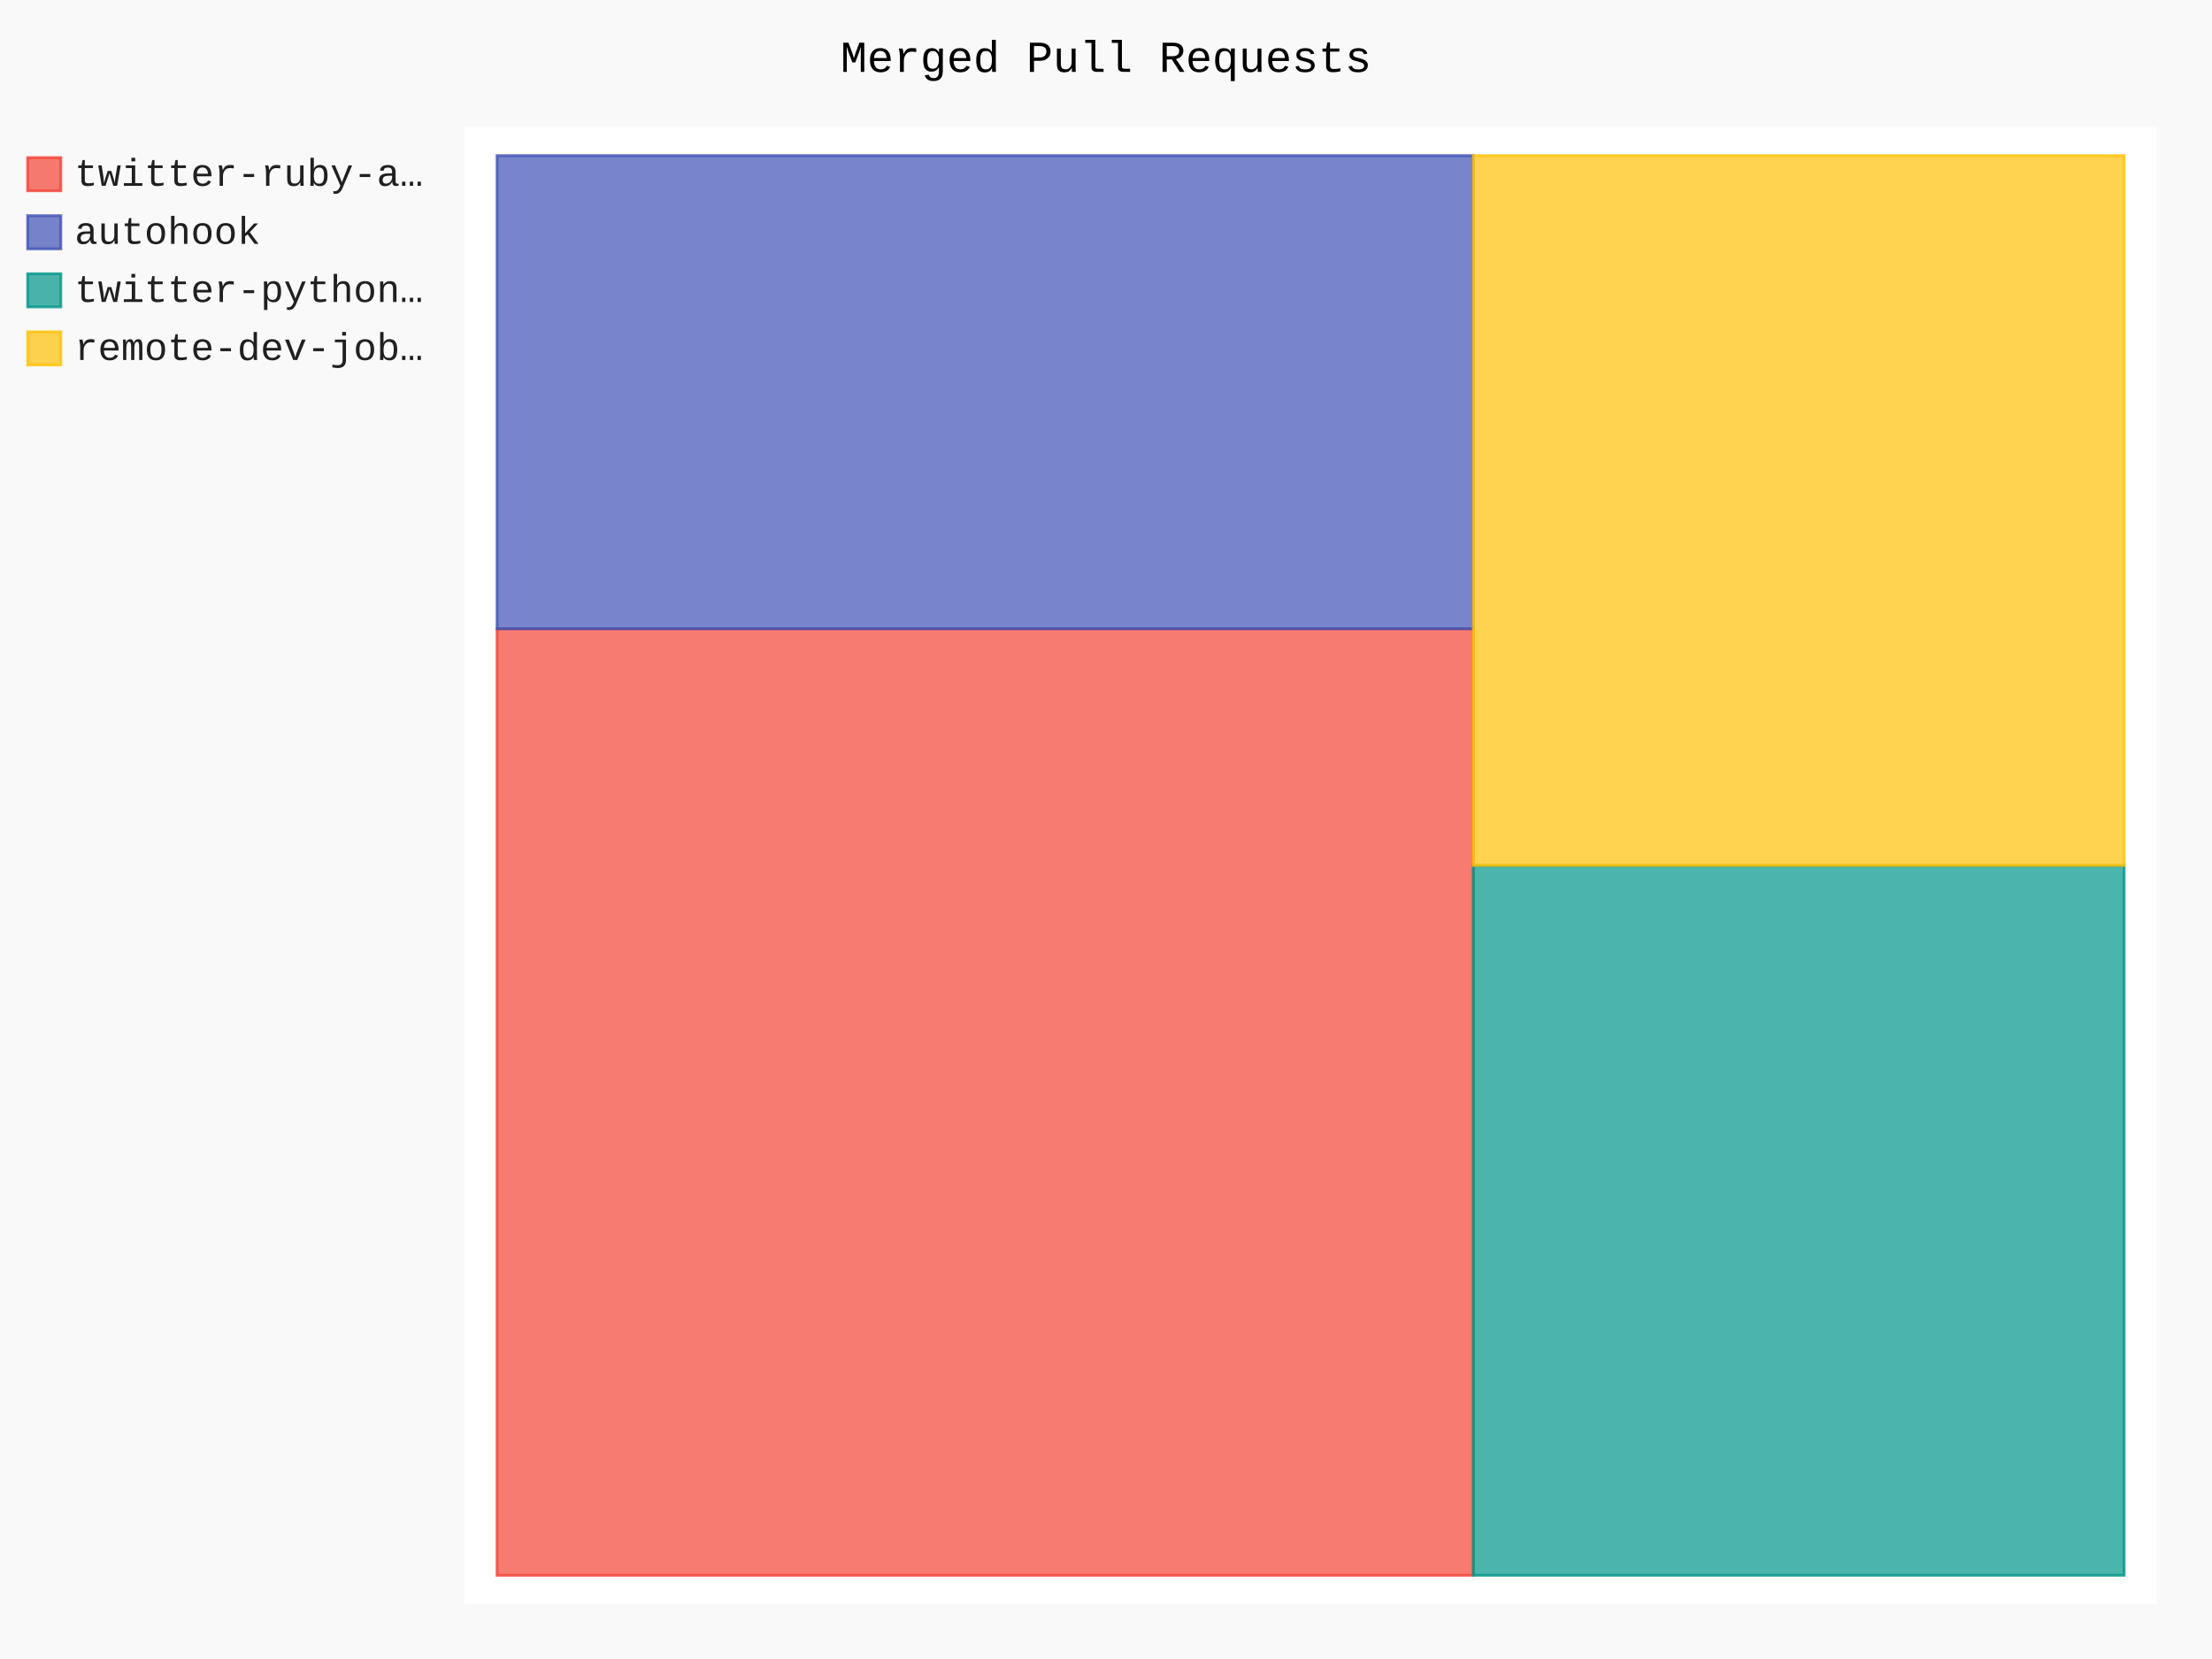
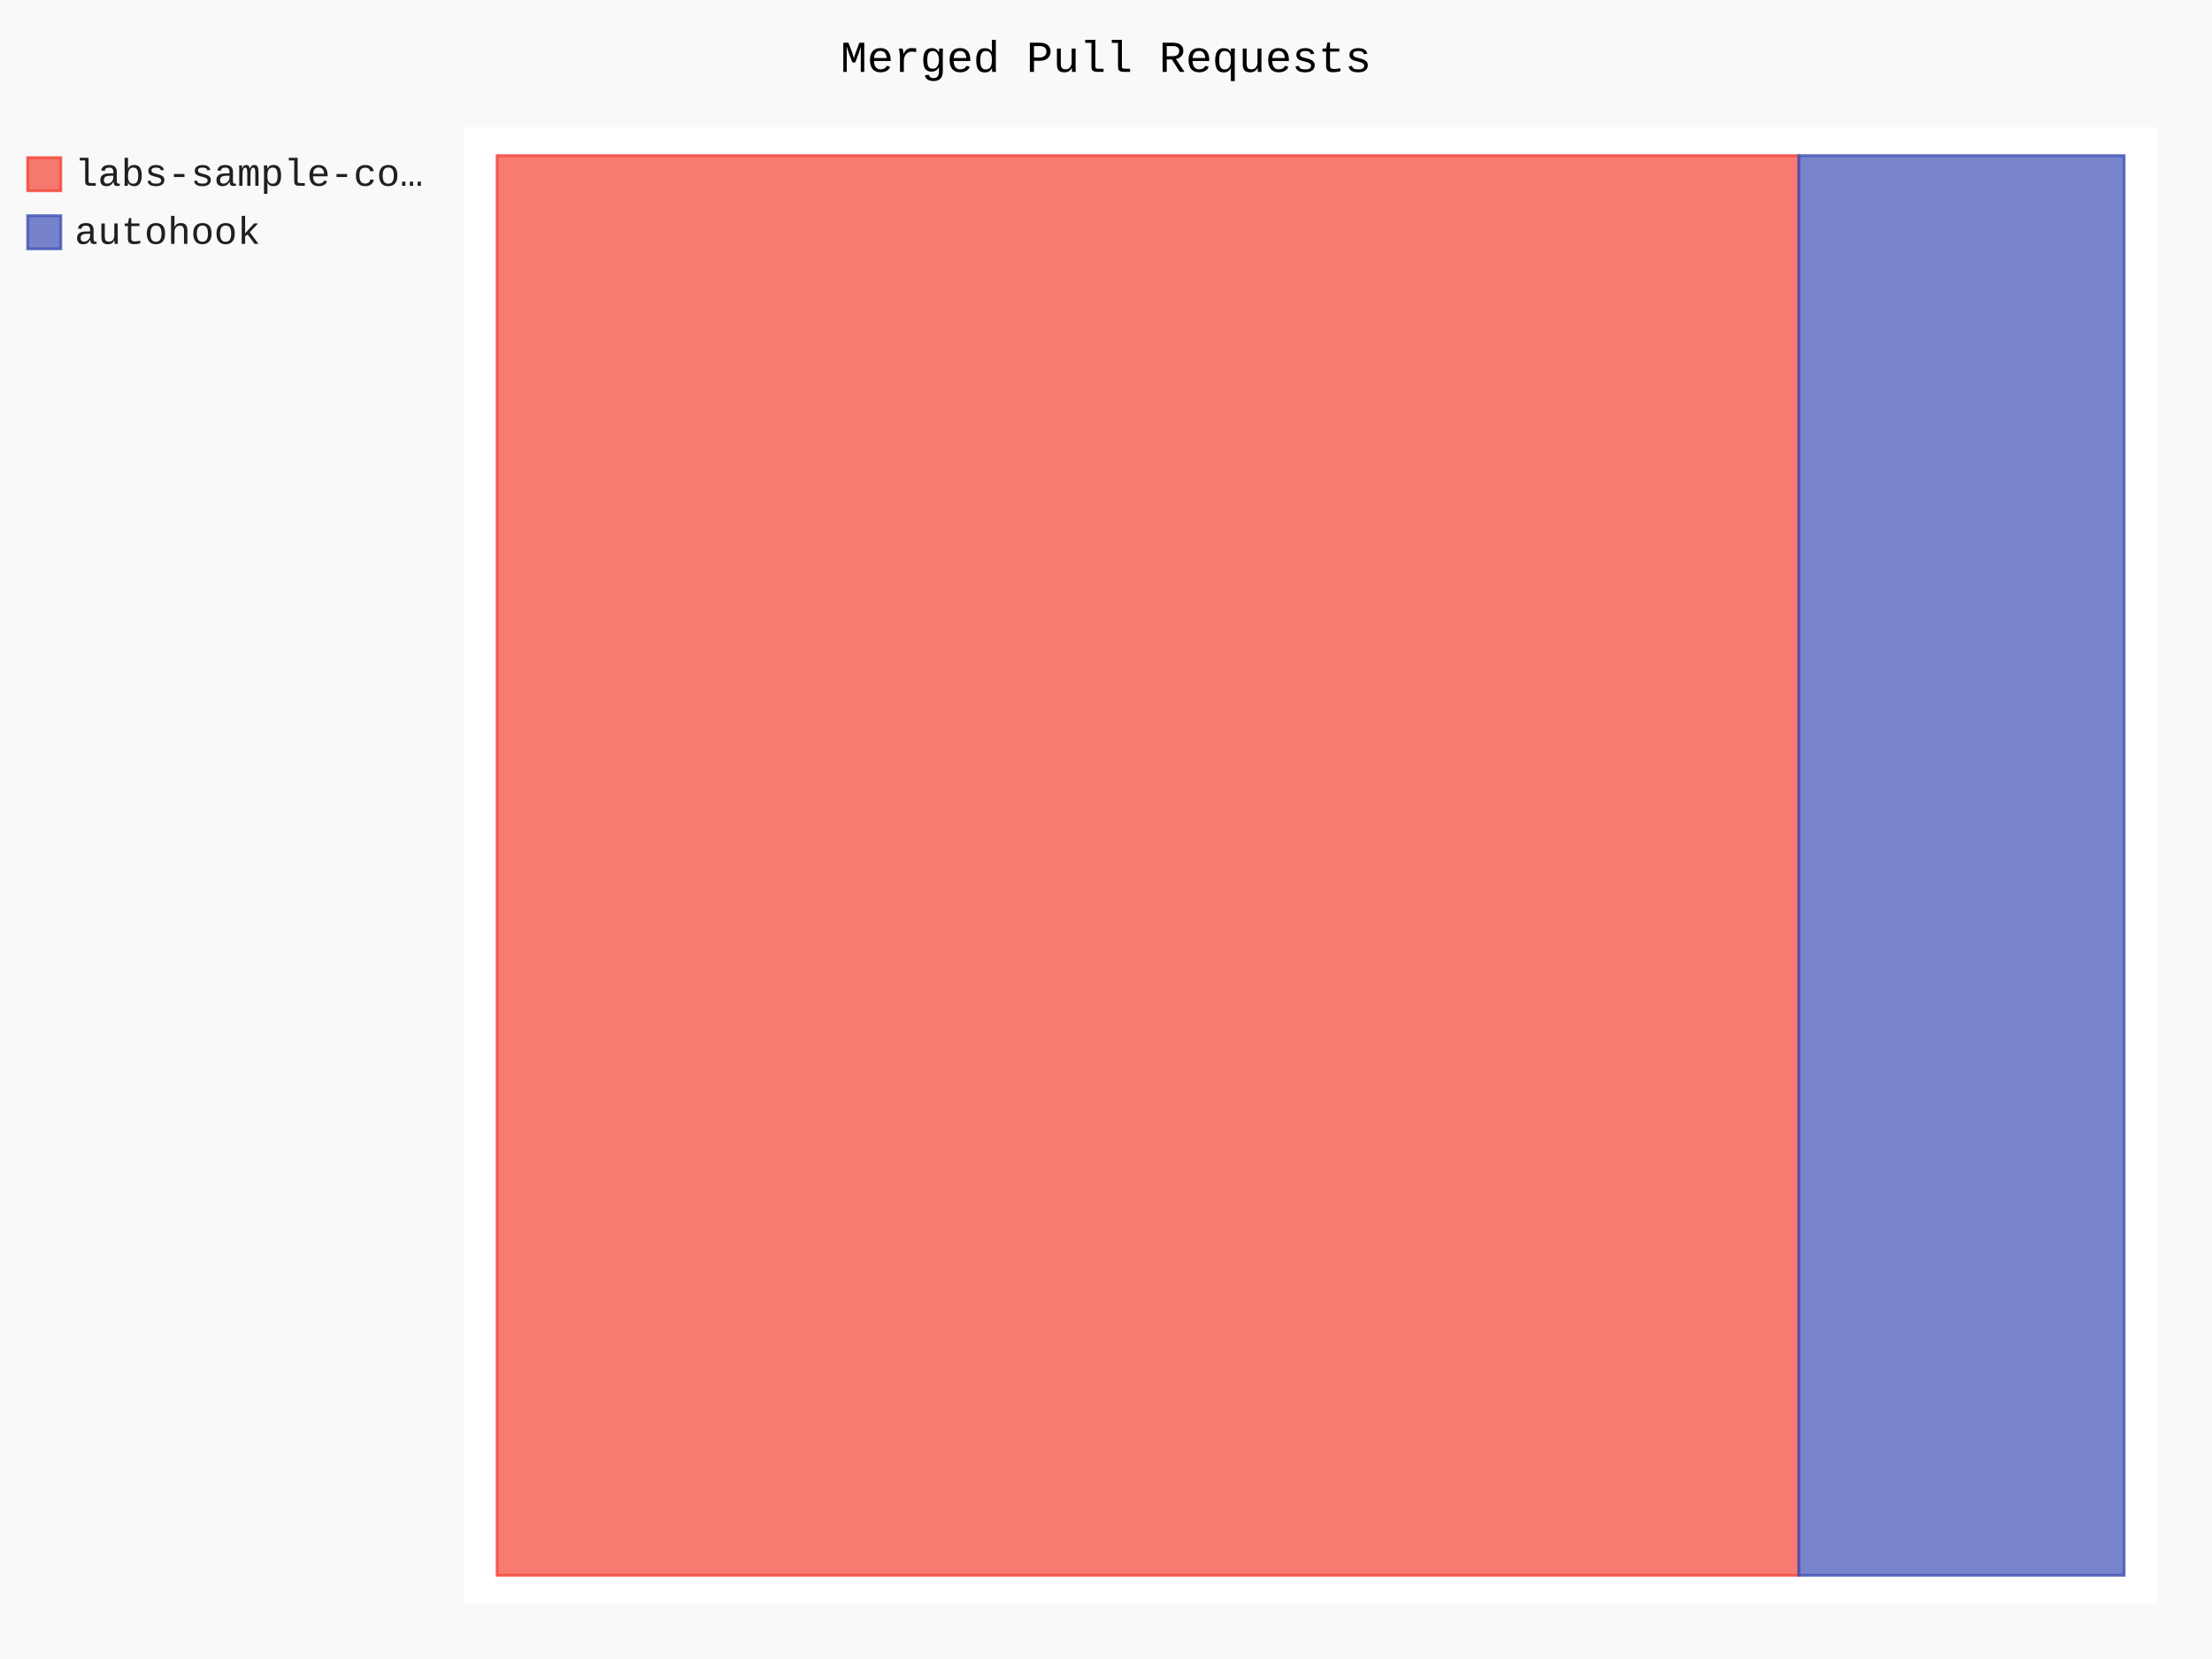
- <svg xmlns="http://www.w3.org/2000/svg" class="pygal-chart" id="chart-c0a0ab49-a77e-470d-85c7-318aacd3f42b" viewBox="0 0 800 600">
+ <svg xmlns="http://www.w3.org/2000/svg" class="pygal-chart" id="chart-cfb707b0-debd-4ef4-aa58-b9f1e7a6b6ce" viewBox="0 0 800 600">
  <defs>
-     <style type="text/css">#chart-c0a0ab49-a77e-470d-85c7-318aacd3f42b{-webkit-user-select:none;-webkit-font-smoothing:antialiased;font-family:Consolas,"Liberation Mono",Menlo,Courier,monospace}#chart-c0a0ab49-a77e-470d-85c7-318aacd3f42b .title{font-family:Consolas,"Liberation Mono",Menlo,Courier,monospace;font-size:16px}#chart-c0a0ab49-a77e-470d-85c7-318aacd3f42b .legends .legend text{font-family:Consolas,"Liberation Mono",Menlo,Courier,monospace;font-size:14px}#chart-c0a0ab49-a77e-470d-85c7-318aacd3f42b .axis text{font-family:Consolas,"Liberation Mono",Menlo,Courier,monospace;font-size:10px}#chart-c0a0ab49-a77e-470d-85c7-318aacd3f42b .axis text.major{font-family:Consolas,"Liberation Mono",Menlo,Courier,monospace;font-size:10px}#chart-c0a0ab49-a77e-470d-85c7-318aacd3f42b .text-overlay text.value{font-family:Consolas,"Liberation Mono",Menlo,Courier,monospace;font-size:16px}#chart-c0a0ab49-a77e-470d-85c7-318aacd3f42b .text-overlay text.label{font-family:Consolas,"Liberation Mono",Menlo,Courier,monospace;font-size:10px}#chart-c0a0ab49-a77e-470d-85c7-318aacd3f42b .tooltip{font-family:Consolas,"Liberation Mono",Menlo,Courier,monospace;font-size:14px}#chart-c0a0ab49-a77e-470d-85c7-318aacd3f42b text.no_data{font-family:Consolas,"Liberation Mono",Menlo,Courier,monospace;font-size:64px}
- #chart-c0a0ab49-a77e-470d-85c7-318aacd3f42b{background-color:rgba(249,249,249,1)}#chart-c0a0ab49-a77e-470d-85c7-318aacd3f42b path,#chart-c0a0ab49-a77e-470d-85c7-318aacd3f42b line,#chart-c0a0ab49-a77e-470d-85c7-318aacd3f42b rect,#chart-c0a0ab49-a77e-470d-85c7-318aacd3f42b circle{-webkit-transition:150ms;-moz-transition:150ms;transition:150ms}#chart-c0a0ab49-a77e-470d-85c7-318aacd3f42b .graph &gt; .background{fill:rgba(249,249,249,1)}#chart-c0a0ab49-a77e-470d-85c7-318aacd3f42b .plot &gt; .background{fill:rgba(255,255,255,1)}#chart-c0a0ab49-a77e-470d-85c7-318aacd3f42b .graph{fill:rgba(0,0,0,.87)}#chart-c0a0ab49-a77e-470d-85c7-318aacd3f42b text.no_data{fill:rgba(0,0,0,1)}#chart-c0a0ab49-a77e-470d-85c7-318aacd3f42b .title{fill:rgba(0,0,0,1)}#chart-c0a0ab49-a77e-470d-85c7-318aacd3f42b .legends .legend text{fill:rgba(0,0,0,.87)}#chart-c0a0ab49-a77e-470d-85c7-318aacd3f42b .legends .legend:hover text{fill:rgba(0,0,0,1)}#chart-c0a0ab49-a77e-470d-85c7-318aacd3f42b .axis .line{stroke:rgba(0,0,0,1)}#chart-c0a0ab49-a77e-470d-85c7-318aacd3f42b .axis .guide.line{stroke:rgba(0,0,0,.54)}#chart-c0a0ab49-a77e-470d-85c7-318aacd3f42b .axis .major.line{stroke:rgba(0,0,0,.87)}#chart-c0a0ab49-a77e-470d-85c7-318aacd3f42b .axis text.major{fill:rgba(0,0,0,1)}#chart-c0a0ab49-a77e-470d-85c7-318aacd3f42b .axis.y .guides:hover .guide.line,#chart-c0a0ab49-a77e-470d-85c7-318aacd3f42b .line-graph .axis.x .guides:hover .guide.line,#chart-c0a0ab49-a77e-470d-85c7-318aacd3f42b .stackedline-graph .axis.x .guides:hover .guide.line,#chart-c0a0ab49-a77e-470d-85c7-318aacd3f42b .xy-graph .axis.x .guides:hover .guide.line{stroke:rgba(0,0,0,1)}#chart-c0a0ab49-a77e-470d-85c7-318aacd3f42b .axis .guides:hover text{fill:rgba(0,0,0,1)}#chart-c0a0ab49-a77e-470d-85c7-318aacd3f42b .reactive{fill-opacity:.7;stroke-opacity:.8}#chart-c0a0ab49-a77e-470d-85c7-318aacd3f42b .ci{stroke:rgba(0,0,0,.87)}#chart-c0a0ab49-a77e-470d-85c7-318aacd3f42b .reactive.active,#chart-c0a0ab49-a77e-470d-85c7-318aacd3f42b .active .reactive{fill-opacity:.8;stroke-opacity:.9;stroke-width:4}#chart-c0a0ab49-a77e-470d-85c7-318aacd3f42b .ci .reactive.active{stroke-width:1.5}#chart-c0a0ab49-a77e-470d-85c7-318aacd3f42b .series text{fill:rgba(0,0,0,1)}#chart-c0a0ab49-a77e-470d-85c7-318aacd3f42b .tooltip rect{fill:rgba(255,255,255,1);stroke:rgba(0,0,0,1);-webkit-transition:opacity 150ms;-moz-transition:opacity 150ms;transition:opacity 150ms}#chart-c0a0ab49-a77e-470d-85c7-318aacd3f42b .tooltip .label{fill:rgba(0,0,0,.87)}#chart-c0a0ab49-a77e-470d-85c7-318aacd3f42b .tooltip .label{fill:rgba(0,0,0,.87)}#chart-c0a0ab49-a77e-470d-85c7-318aacd3f42b .tooltip .legend{font-size:.8em;fill:rgba(0,0,0,.54)}#chart-c0a0ab49-a77e-470d-85c7-318aacd3f42b .tooltip .x_label{font-size:.6em;fill:rgba(0,0,0,1)}#chart-c0a0ab49-a77e-470d-85c7-318aacd3f42b .tooltip .xlink{font-size:.5em;text-decoration:underline}#chart-c0a0ab49-a77e-470d-85c7-318aacd3f42b .tooltip .value{font-size:1.5em}#chart-c0a0ab49-a77e-470d-85c7-318aacd3f42b .bound{font-size:.5em}#chart-c0a0ab49-a77e-470d-85c7-318aacd3f42b .max-value{font-size:.75em;fill:rgba(0,0,0,.54)}#chart-c0a0ab49-a77e-470d-85c7-318aacd3f42b .map-element{fill:rgba(255,255,255,1);stroke:rgba(0,0,0,.54) !important}#chart-c0a0ab49-a77e-470d-85c7-318aacd3f42b .map-element .reactive{fill-opacity:inherit;stroke-opacity:inherit}#chart-c0a0ab49-a77e-470d-85c7-318aacd3f42b .color-0,#chart-c0a0ab49-a77e-470d-85c7-318aacd3f42b .color-0 a:visited{stroke:#F44336;fill:#F44336}#chart-c0a0ab49-a77e-470d-85c7-318aacd3f42b .color-1,#chart-c0a0ab49-a77e-470d-85c7-318aacd3f42b .color-1 a:visited{stroke:#3F51B5;fill:#3F51B5}#chart-c0a0ab49-a77e-470d-85c7-318aacd3f42b .color-2,#chart-c0a0ab49-a77e-470d-85c7-318aacd3f42b .color-2 a:visited{stroke:#009688;fill:#009688}#chart-c0a0ab49-a77e-470d-85c7-318aacd3f42b .color-3,#chart-c0a0ab49-a77e-470d-85c7-318aacd3f42b .color-3 a:visited{stroke:#FFC107;fill:#FFC107}#chart-c0a0ab49-a77e-470d-85c7-318aacd3f42b .text-overlay .color-0 text{fill:black}#chart-c0a0ab49-a77e-470d-85c7-318aacd3f42b .text-overlay .color-1 text{fill:black}#chart-c0a0ab49-a77e-470d-85c7-318aacd3f42b .text-overlay .color-2 text{fill:black}#chart-c0a0ab49-a77e-470d-85c7-318aacd3f42b .text-overlay .color-3 text{fill:black}
- #chart-c0a0ab49-a77e-470d-85c7-318aacd3f42b text.no_data{text-anchor:middle}#chart-c0a0ab49-a77e-470d-85c7-318aacd3f42b .guide.line{fill:none}#chart-c0a0ab49-a77e-470d-85c7-318aacd3f42b .centered{text-anchor:middle}#chart-c0a0ab49-a77e-470d-85c7-318aacd3f42b .title{text-anchor:middle}#chart-c0a0ab49-a77e-470d-85c7-318aacd3f42b .legends .legend text{fill-opacity:1}#chart-c0a0ab49-a77e-470d-85c7-318aacd3f42b .axis.x text{text-anchor:middle}#chart-c0a0ab49-a77e-470d-85c7-318aacd3f42b .axis.x:not(.web) text[transform]{text-anchor:start}#chart-c0a0ab49-a77e-470d-85c7-318aacd3f42b .axis.x:not(.web) text[transform].backwards{text-anchor:end}#chart-c0a0ab49-a77e-470d-85c7-318aacd3f42b .axis.y text{text-anchor:end}#chart-c0a0ab49-a77e-470d-85c7-318aacd3f42b .axis.y text[transform].backwards{text-anchor:start}#chart-c0a0ab49-a77e-470d-85c7-318aacd3f42b .axis.y2 text{text-anchor:start}#chart-c0a0ab49-a77e-470d-85c7-318aacd3f42b .axis.y2 text[transform].backwards{text-anchor:end}#chart-c0a0ab49-a77e-470d-85c7-318aacd3f42b .axis .guide.line{stroke-dasharray:4,4}#chart-c0a0ab49-a77e-470d-85c7-318aacd3f42b .axis .major.guide.line{stroke-dasharray:6,6}#chart-c0a0ab49-a77e-470d-85c7-318aacd3f42b .horizontal .axis.y .guide.line,#chart-c0a0ab49-a77e-470d-85c7-318aacd3f42b .horizontal .axis.y2 .guide.line,#chart-c0a0ab49-a77e-470d-85c7-318aacd3f42b .vertical .axis.x .guide.line{opacity:0}#chart-c0a0ab49-a77e-470d-85c7-318aacd3f42b .horizontal .axis.always_show .guide.line,#chart-c0a0ab49-a77e-470d-85c7-318aacd3f42b .vertical .axis.always_show .guide.line{opacity:1 !important}#chart-c0a0ab49-a77e-470d-85c7-318aacd3f42b .axis.y .guides:hover .guide.line,#chart-c0a0ab49-a77e-470d-85c7-318aacd3f42b .axis.y2 .guides:hover .guide.line,#chart-c0a0ab49-a77e-470d-85c7-318aacd3f42b .axis.x .guides:hover .guide.line{opacity:1}#chart-c0a0ab49-a77e-470d-85c7-318aacd3f42b .axis .guides:hover text{opacity:1}#chart-c0a0ab49-a77e-470d-85c7-318aacd3f42b .nofill{fill:none}#chart-c0a0ab49-a77e-470d-85c7-318aacd3f42b .subtle-fill{fill-opacity:.2}#chart-c0a0ab49-a77e-470d-85c7-318aacd3f42b .dot{stroke-width:1px;fill-opacity:1}#chart-c0a0ab49-a77e-470d-85c7-318aacd3f42b .dot.active{stroke-width:5px}#chart-c0a0ab49-a77e-470d-85c7-318aacd3f42b .dot.negative{fill:transparent}#chart-c0a0ab49-a77e-470d-85c7-318aacd3f42b text,#chart-c0a0ab49-a77e-470d-85c7-318aacd3f42b tspan{stroke:none !important}#chart-c0a0ab49-a77e-470d-85c7-318aacd3f42b .series text.active{opacity:1}#chart-c0a0ab49-a77e-470d-85c7-318aacd3f42b .tooltip rect{fill-opacity:.95;stroke-width:.5}#chart-c0a0ab49-a77e-470d-85c7-318aacd3f42b .tooltip text{fill-opacity:1}#chart-c0a0ab49-a77e-470d-85c7-318aacd3f42b .showable{visibility:hidden}#chart-c0a0ab49-a77e-470d-85c7-318aacd3f42b .showable.shown{visibility:visible}#chart-c0a0ab49-a77e-470d-85c7-318aacd3f42b .gauge-background{fill:rgba(229,229,229,1);stroke:none}#chart-c0a0ab49-a77e-470d-85c7-318aacd3f42b .bg-lines{stroke:rgba(249,249,249,1);stroke-width:2px}</style>
+     <style type="text/css">#chart-cfb707b0-debd-4ef4-aa58-b9f1e7a6b6ce{-webkit-user-select:none;-webkit-font-smoothing:antialiased;font-family:Consolas,"Liberation Mono",Menlo,Courier,monospace}#chart-cfb707b0-debd-4ef4-aa58-b9f1e7a6b6ce .title{font-family:Consolas,"Liberation Mono",Menlo,Courier,monospace;font-size:16px}#chart-cfb707b0-debd-4ef4-aa58-b9f1e7a6b6ce .legends .legend text{font-family:Consolas,"Liberation Mono",Menlo,Courier,monospace;font-size:14px}#chart-cfb707b0-debd-4ef4-aa58-b9f1e7a6b6ce .axis text{font-family:Consolas,"Liberation Mono",Menlo,Courier,monospace;font-size:10px}#chart-cfb707b0-debd-4ef4-aa58-b9f1e7a6b6ce .axis text.major{font-family:Consolas,"Liberation Mono",Menlo,Courier,monospace;font-size:10px}#chart-cfb707b0-debd-4ef4-aa58-b9f1e7a6b6ce .text-overlay text.value{font-family:Consolas,"Liberation Mono",Menlo,Courier,monospace;font-size:16px}#chart-cfb707b0-debd-4ef4-aa58-b9f1e7a6b6ce .text-overlay text.label{font-family:Consolas,"Liberation Mono",Menlo,Courier,monospace;font-size:10px}#chart-cfb707b0-debd-4ef4-aa58-b9f1e7a6b6ce .tooltip{font-family:Consolas,"Liberation Mono",Menlo,Courier,monospace;font-size:14px}#chart-cfb707b0-debd-4ef4-aa58-b9f1e7a6b6ce text.no_data{font-family:Consolas,"Liberation Mono",Menlo,Courier,monospace;font-size:64px}
+ #chart-cfb707b0-debd-4ef4-aa58-b9f1e7a6b6ce{background-color:rgba(249,249,249,1)}#chart-cfb707b0-debd-4ef4-aa58-b9f1e7a6b6ce path,#chart-cfb707b0-debd-4ef4-aa58-b9f1e7a6b6ce line,#chart-cfb707b0-debd-4ef4-aa58-b9f1e7a6b6ce rect,#chart-cfb707b0-debd-4ef4-aa58-b9f1e7a6b6ce circle{-webkit-transition:150ms;-moz-transition:150ms;transition:150ms}#chart-cfb707b0-debd-4ef4-aa58-b9f1e7a6b6ce .graph &gt; .background{fill:rgba(249,249,249,1)}#chart-cfb707b0-debd-4ef4-aa58-b9f1e7a6b6ce .plot &gt; .background{fill:rgba(255,255,255,1)}#chart-cfb707b0-debd-4ef4-aa58-b9f1e7a6b6ce .graph{fill:rgba(0,0,0,.87)}#chart-cfb707b0-debd-4ef4-aa58-b9f1e7a6b6ce text.no_data{fill:rgba(0,0,0,1)}#chart-cfb707b0-debd-4ef4-aa58-b9f1e7a6b6ce .title{fill:rgba(0,0,0,1)}#chart-cfb707b0-debd-4ef4-aa58-b9f1e7a6b6ce .legends .legend text{fill:rgba(0,0,0,.87)}#chart-cfb707b0-debd-4ef4-aa58-b9f1e7a6b6ce .legends .legend:hover text{fill:rgba(0,0,0,1)}#chart-cfb707b0-debd-4ef4-aa58-b9f1e7a6b6ce .axis .line{stroke:rgba(0,0,0,1)}#chart-cfb707b0-debd-4ef4-aa58-b9f1e7a6b6ce .axis .guide.line{stroke:rgba(0,0,0,.54)}#chart-cfb707b0-debd-4ef4-aa58-b9f1e7a6b6ce .axis .major.line{stroke:rgba(0,0,0,.87)}#chart-cfb707b0-debd-4ef4-aa58-b9f1e7a6b6ce .axis text.major{fill:rgba(0,0,0,1)}#chart-cfb707b0-debd-4ef4-aa58-b9f1e7a6b6ce .axis.y .guides:hover .guide.line,#chart-cfb707b0-debd-4ef4-aa58-b9f1e7a6b6ce .line-graph .axis.x .guides:hover .guide.line,#chart-cfb707b0-debd-4ef4-aa58-b9f1e7a6b6ce .stackedline-graph .axis.x .guides:hover .guide.line,#chart-cfb707b0-debd-4ef4-aa58-b9f1e7a6b6ce .xy-graph .axis.x .guides:hover .guide.line{stroke:rgba(0,0,0,1)}#chart-cfb707b0-debd-4ef4-aa58-b9f1e7a6b6ce .axis .guides:hover text{fill:rgba(0,0,0,1)}#chart-cfb707b0-debd-4ef4-aa58-b9f1e7a6b6ce .reactive{fill-opacity:.7;stroke-opacity:.8}#chart-cfb707b0-debd-4ef4-aa58-b9f1e7a6b6ce .ci{stroke:rgba(0,0,0,.87)}#chart-cfb707b0-debd-4ef4-aa58-b9f1e7a6b6ce .reactive.active,#chart-cfb707b0-debd-4ef4-aa58-b9f1e7a6b6ce .active .reactive{fill-opacity:.8;stroke-opacity:.9;stroke-width:4}#chart-cfb707b0-debd-4ef4-aa58-b9f1e7a6b6ce .ci .reactive.active{stroke-width:1.5}#chart-cfb707b0-debd-4ef4-aa58-b9f1e7a6b6ce .series text{fill:rgba(0,0,0,1)}#chart-cfb707b0-debd-4ef4-aa58-b9f1e7a6b6ce .tooltip rect{fill:rgba(255,255,255,1);stroke:rgba(0,0,0,1);-webkit-transition:opacity 150ms;-moz-transition:opacity 150ms;transition:opacity 150ms}#chart-cfb707b0-debd-4ef4-aa58-b9f1e7a6b6ce .tooltip .label{fill:rgba(0,0,0,.87)}#chart-cfb707b0-debd-4ef4-aa58-b9f1e7a6b6ce .tooltip .label{fill:rgba(0,0,0,.87)}#chart-cfb707b0-debd-4ef4-aa58-b9f1e7a6b6ce .tooltip .legend{font-size:.8em;fill:rgba(0,0,0,.54)}#chart-cfb707b0-debd-4ef4-aa58-b9f1e7a6b6ce .tooltip .x_label{font-size:.6em;fill:rgba(0,0,0,1)}#chart-cfb707b0-debd-4ef4-aa58-b9f1e7a6b6ce .tooltip .xlink{font-size:.5em;text-decoration:underline}#chart-cfb707b0-debd-4ef4-aa58-b9f1e7a6b6ce .tooltip .value{font-size:1.5em}#chart-cfb707b0-debd-4ef4-aa58-b9f1e7a6b6ce .bound{font-size:.5em}#chart-cfb707b0-debd-4ef4-aa58-b9f1e7a6b6ce .max-value{font-size:.75em;fill:rgba(0,0,0,.54)}#chart-cfb707b0-debd-4ef4-aa58-b9f1e7a6b6ce .map-element{fill:rgba(255,255,255,1);stroke:rgba(0,0,0,.54) !important}#chart-cfb707b0-debd-4ef4-aa58-b9f1e7a6b6ce .map-element .reactive{fill-opacity:inherit;stroke-opacity:inherit}#chart-cfb707b0-debd-4ef4-aa58-b9f1e7a6b6ce .color-0,#chart-cfb707b0-debd-4ef4-aa58-b9f1e7a6b6ce .color-0 a:visited{stroke:#F44336;fill:#F44336}#chart-cfb707b0-debd-4ef4-aa58-b9f1e7a6b6ce .color-1,#chart-cfb707b0-debd-4ef4-aa58-b9f1e7a6b6ce .color-1 a:visited{stroke:#3F51B5;fill:#3F51B5}#chart-cfb707b0-debd-4ef4-aa58-b9f1e7a6b6ce .text-overlay .color-0 text{fill:black}#chart-cfb707b0-debd-4ef4-aa58-b9f1e7a6b6ce .text-overlay .color-1 text{fill:black}
+ #chart-cfb707b0-debd-4ef4-aa58-b9f1e7a6b6ce text.no_data{text-anchor:middle}#chart-cfb707b0-debd-4ef4-aa58-b9f1e7a6b6ce .guide.line{fill:none}#chart-cfb707b0-debd-4ef4-aa58-b9f1e7a6b6ce .centered{text-anchor:middle}#chart-cfb707b0-debd-4ef4-aa58-b9f1e7a6b6ce .title{text-anchor:middle}#chart-cfb707b0-debd-4ef4-aa58-b9f1e7a6b6ce .legends .legend text{fill-opacity:1}#chart-cfb707b0-debd-4ef4-aa58-b9f1e7a6b6ce .axis.x text{text-anchor:middle}#chart-cfb707b0-debd-4ef4-aa58-b9f1e7a6b6ce .axis.x:not(.web) text[transform]{text-anchor:start}#chart-cfb707b0-debd-4ef4-aa58-b9f1e7a6b6ce .axis.x:not(.web) text[transform].backwards{text-anchor:end}#chart-cfb707b0-debd-4ef4-aa58-b9f1e7a6b6ce .axis.y text{text-anchor:end}#chart-cfb707b0-debd-4ef4-aa58-b9f1e7a6b6ce .axis.y text[transform].backwards{text-anchor:start}#chart-cfb707b0-debd-4ef4-aa58-b9f1e7a6b6ce .axis.y2 text{text-anchor:start}#chart-cfb707b0-debd-4ef4-aa58-b9f1e7a6b6ce .axis.y2 text[transform].backwards{text-anchor:end}#chart-cfb707b0-debd-4ef4-aa58-b9f1e7a6b6ce .axis .guide.line{stroke-dasharray:4,4}#chart-cfb707b0-debd-4ef4-aa58-b9f1e7a6b6ce .axis .major.guide.line{stroke-dasharray:6,6}#chart-cfb707b0-debd-4ef4-aa58-b9f1e7a6b6ce .horizontal .axis.y .guide.line,#chart-cfb707b0-debd-4ef4-aa58-b9f1e7a6b6ce .horizontal .axis.y2 .guide.line,#chart-cfb707b0-debd-4ef4-aa58-b9f1e7a6b6ce .vertical .axis.x .guide.line{opacity:0}#chart-cfb707b0-debd-4ef4-aa58-b9f1e7a6b6ce .horizontal .axis.always_show .guide.line,#chart-cfb707b0-debd-4ef4-aa58-b9f1e7a6b6ce .vertical .axis.always_show .guide.line{opacity:1 !important}#chart-cfb707b0-debd-4ef4-aa58-b9f1e7a6b6ce .axis.y .guides:hover .guide.line,#chart-cfb707b0-debd-4ef4-aa58-b9f1e7a6b6ce .axis.y2 .guides:hover .guide.line,#chart-cfb707b0-debd-4ef4-aa58-b9f1e7a6b6ce .axis.x .guides:hover .guide.line{opacity:1}#chart-cfb707b0-debd-4ef4-aa58-b9f1e7a6b6ce .axis .guides:hover text{opacity:1}#chart-cfb707b0-debd-4ef4-aa58-b9f1e7a6b6ce .nofill{fill:none}#chart-cfb707b0-debd-4ef4-aa58-b9f1e7a6b6ce .subtle-fill{fill-opacity:.2}#chart-cfb707b0-debd-4ef4-aa58-b9f1e7a6b6ce .dot{stroke-width:1px;fill-opacity:1}#chart-cfb707b0-debd-4ef4-aa58-b9f1e7a6b6ce .dot.active{stroke-width:5px}#chart-cfb707b0-debd-4ef4-aa58-b9f1e7a6b6ce .dot.negative{fill:transparent}#chart-cfb707b0-debd-4ef4-aa58-b9f1e7a6b6ce text,#chart-cfb707b0-debd-4ef4-aa58-b9f1e7a6b6ce tspan{stroke:none !important}#chart-cfb707b0-debd-4ef4-aa58-b9f1e7a6b6ce .series text.active{opacity:1}#chart-cfb707b0-debd-4ef4-aa58-b9f1e7a6b6ce .tooltip rect{fill-opacity:.95;stroke-width:.5}#chart-cfb707b0-debd-4ef4-aa58-b9f1e7a6b6ce .tooltip text{fill-opacity:1}#chart-cfb707b0-debd-4ef4-aa58-b9f1e7a6b6ce .showable{visibility:hidden}#chart-cfb707b0-debd-4ef4-aa58-b9f1e7a6b6ce .showable.shown{visibility:visible}#chart-cfb707b0-debd-4ef4-aa58-b9f1e7a6b6ce .gauge-background{fill:rgba(229,229,229,1);stroke:none}#chart-cfb707b0-debd-4ef4-aa58-b9f1e7a6b6ce .bg-lines{stroke:rgba(249,249,249,1);stroke-width:2px}</style>
  </defs>
  <g class="graph treemap-graph vertical">
    <rect class="background" height="600" width="800" x="0" y="0" />
    <g class="plot" transform="translate(168, 46)">
      <rect class="background" height="534" width="612.0" x="0" y="0" />
      <g class="series serie-0 color-0">
        <g class="rects">
          <g class="rect">
-             <rect class="rect reactive tooltip-trigger" height="342.308" width="353.077" x="11.769" y="181.423" />
+             <rect class="rect reactive tooltip-trigger" height="513.462" width="470.769" x="11.769" y="10.269" />
          </g>
        </g>
      </g>
      <g class="series serie-1 color-1">
        <g class="rects">
          <g class="rect">
-             <rect class="rect reactive tooltip-trigger" height="171.154" width="353.077" x="11.769" y="10.269" />
-           </g>
-         </g>
-       </g>
-       <g class="series serie-2 color-2">
-         <g class="rects">
-           <g class="rect">
-             <rect class="rect reactive tooltip-trigger" height="256.731" width="235.385" x="364.846" y="267.0" />
-           </g>
-         </g>
-       </g>
-       <g class="series serie-3 color-3">
-         <g class="rects">
-           <g class="rect">
-             <rect class="rect reactive tooltip-trigger" height="256.731" width="235.385" x="364.846" y="10.269" />
+             <rect class="rect reactive tooltip-trigger" height="513.462" width="117.692" x="482.538" y="10.269" />
          </g>
        </g>
      </g>
    </g>
    <g class="titles">
      <text class="title plot_title" x="400.0" y="26">Merged Pull Requests</text>
    </g>
    <g class="plot overlay" transform="translate(168, 46)">
      <g class="series serie-0 color-0" />
      <g class="series serie-1 color-1" />
-       <g class="series serie-2 color-2" />
-       <g class="series serie-3 color-3" />
    </g>
    <g class="plot text-overlay" transform="translate(168, 46)">
      <g class="series serie-0 color-0" />
      <g class="series serie-1 color-1" />
-       <g class="series serie-2 color-2" />
-       <g class="series serie-3 color-3" />
    </g>
    <g class="plot tooltip-overlay" transform="translate(168, 46)">
      <g class="tooltip" style="opacity: 0" transform="translate(0 0)">
        <rect class="tooltip-box" height="0" rx="0" ry="0" width="0" />
        <g class="text" />
      </g>
    </g>
    <g class="legends" transform="translate(10, 56)">
      <g class="legend reactive activate-serie" id="activate-serie-0">
        <rect class="color-0 reactive" height="12" width="12" x="0.0" y="1.0" />
-         <text x="17.0" y="11.2">twitter-ruby-a…</text>
+         <text x="17.0" y="11.2">labs-sample-co…</text>
      </g>
      <g class="legend reactive activate-serie" id="activate-serie-1">
        <rect class="color-1 reactive" height="12" width="12" x="0.0" y="22.0" />
        <text x="17.0" y="32.2">autohook</text>
      </g>
-       <g class="legend reactive activate-serie" id="activate-serie-2">
-         <rect class="color-2 reactive" height="12" width="12" x="0.0" y="43.0" />
-         <text x="17.0" y="53.2">twitter-python…</text>
-       </g>
-       <g class="legend reactive activate-serie" id="activate-serie-3">
-         <rect class="color-3 reactive" height="12" width="12" x="0.0" y="64.0" />
-         <text x="17.0" y="74.2">remote-dev-job…</text>
-       </g>
    </g>
    <g class="legends" transform="translate(790, 56)" />
  </g>
</svg>
